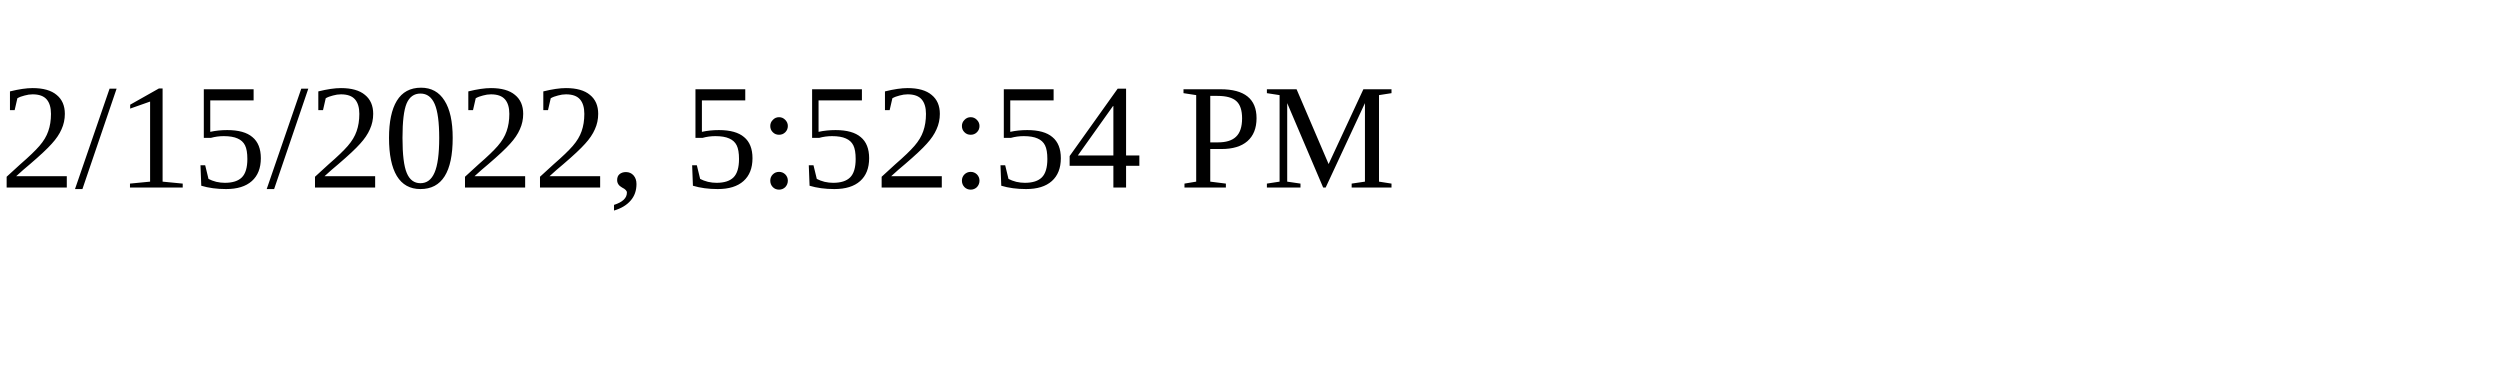
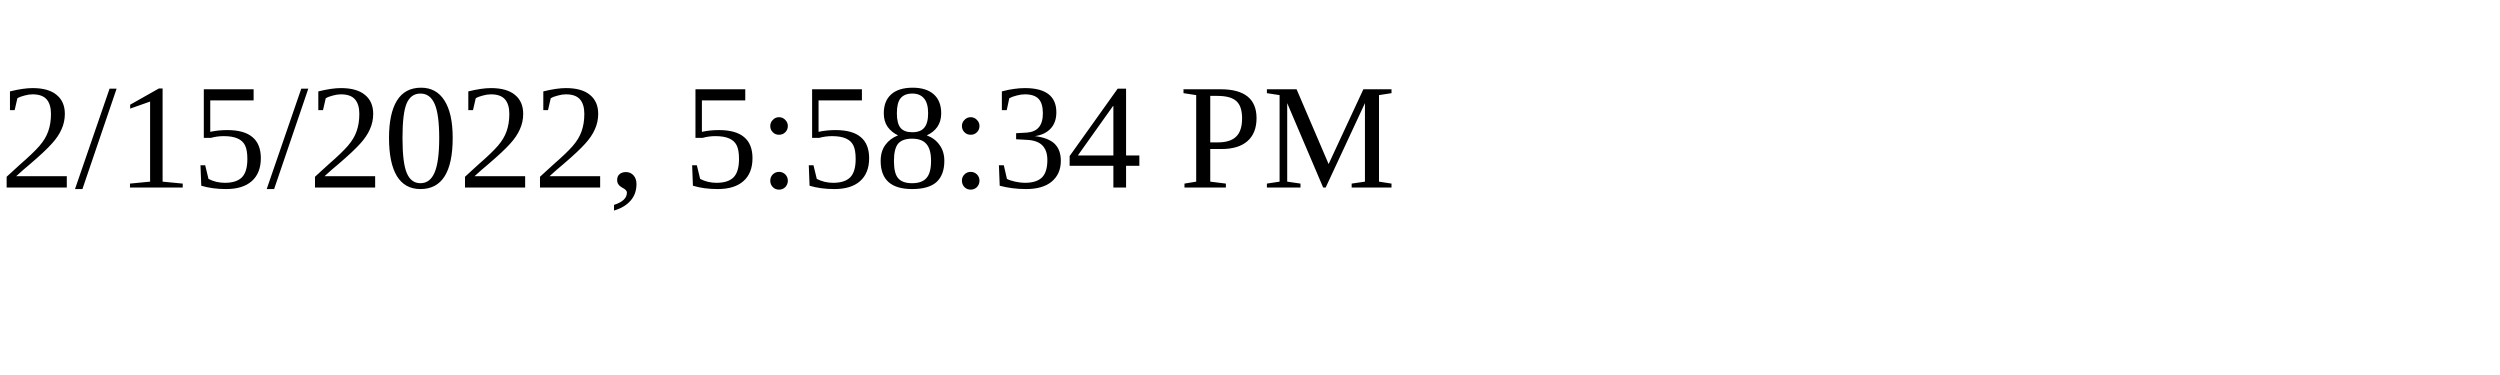
<svg xmlns="http://www.w3.org/2000/svg" height="30" width="200">
-   <text x="0" y="15">2/15/2022, 5:52:54 PM</text>
+   <text x="0" y="15">2/15/2022, 5:58:34 PM</text>
</svg>
